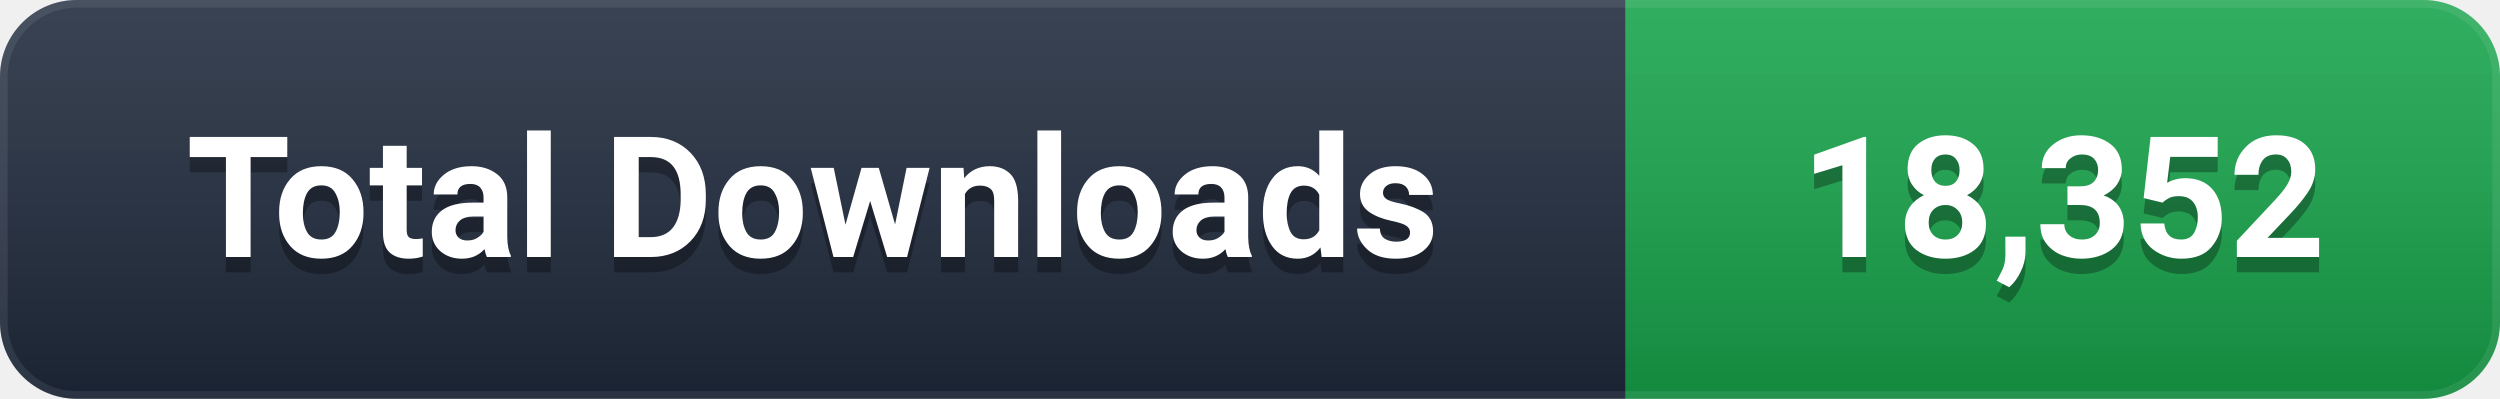
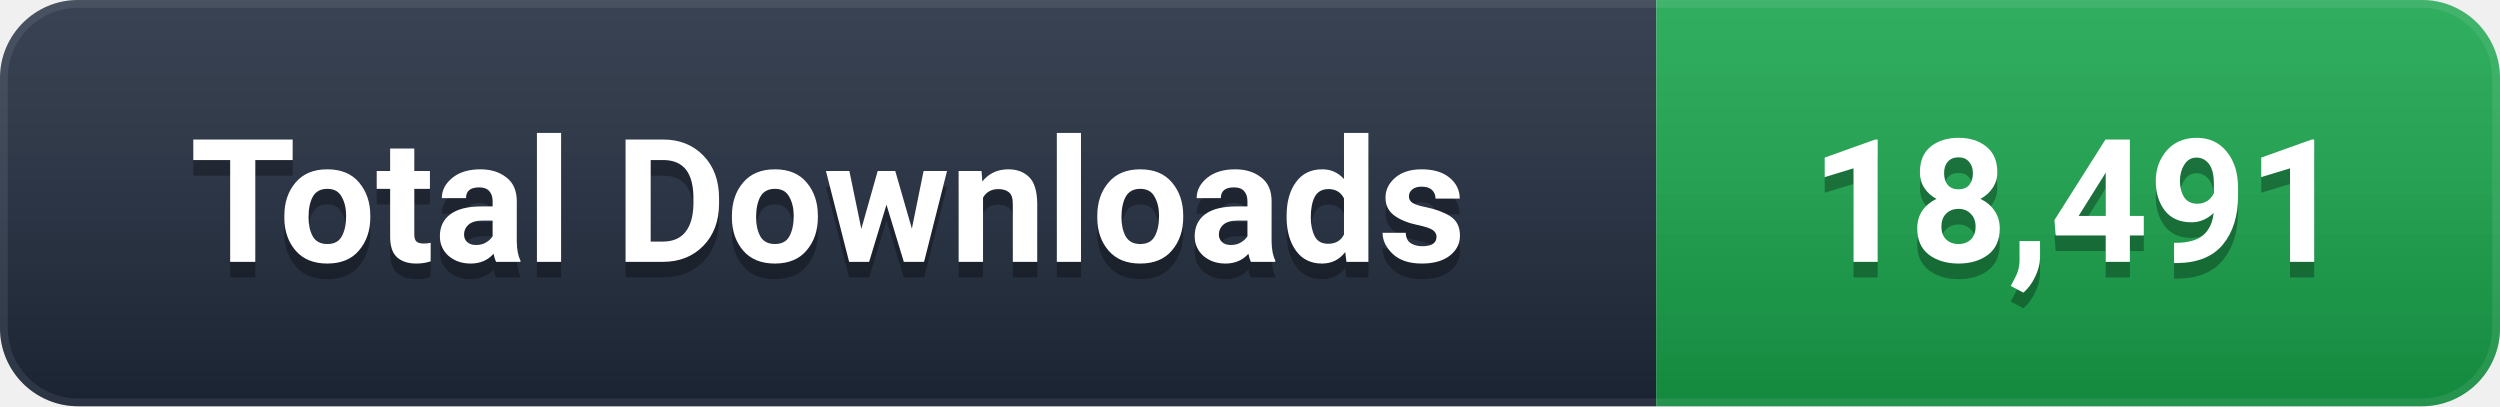
- <svg xmlns="http://www.w3.org/2000/svg" width="163" height="26" viewBox="0 0 163 26" role="img" aria-label="Total Downloads: 18,352">
+ <svg xmlns="http://www.w3.org/2000/svg" width="160" height="26" viewBox="0 0 160 26" role="img" aria-label="Total Downloads: 18,491">
  <defs>
    <linearGradient id="g" x1="0" y1="0" x2="0" y2="1">
      <stop offset="0%" stop-color="#ffffff" stop-opacity="0.12" />
      <stop offset="100%" stop-color="#000000" stop-opacity="0.16" />
    </linearGradient>
    <clipPath id="c">
-       <rect width="163" height="26" rx="5" />
+       <rect width="160" height="26" rx="5" />
    </clipPath>
  </defs>
  <g clip-path="url(#c)">
    <rect width="106" height="26" fill="#1e293b" />
-     <rect x="106" width="57" height="26" fill="#16A34A" />
-     <rect width="163" height="26" fill="url(#g)" />
-     <rect width="163" height="26" rx="5" fill="none" stroke="#ffffff" stroke-opacity="0.08" stroke-width="1" />
+     <rect x="106" width="54" height="26" fill="#16A34A" />
+     <rect width="160" height="26" fill="url(#g)" />
+     <rect width="160" height="26" rx="5" fill="none" stroke="#ffffff" stroke-opacity="0.08" stroke-width="1" />
  </g>
  <g font-family="-apple-system, BlinkMacSystemFont, 'Segoe UI', Roboto, 'Helvetica Neue', Arial, sans-serif" font-size="11" font-weight="600" text-anchor="middle" dominant-baseline="central">
    <text x="53.0" y="14" fill="#000000" opacity="0.3">Total Downloads</text>
    <text x="53.0" y="13" fill="#ffffff">Total Downloads</text>
-     <text x="134.5" y="14" fill="#000000" opacity="0.3">18,352</text>
-     <text x="134.5" y="13" fill="#ffffff">18,352</text>
+     <text x="133.0" y="14" fill="#000000" opacity="0.3">18,491</text>
+     <text x="133.0" y="13" fill="#ffffff">18,491</text>
  </g>
</svg>
